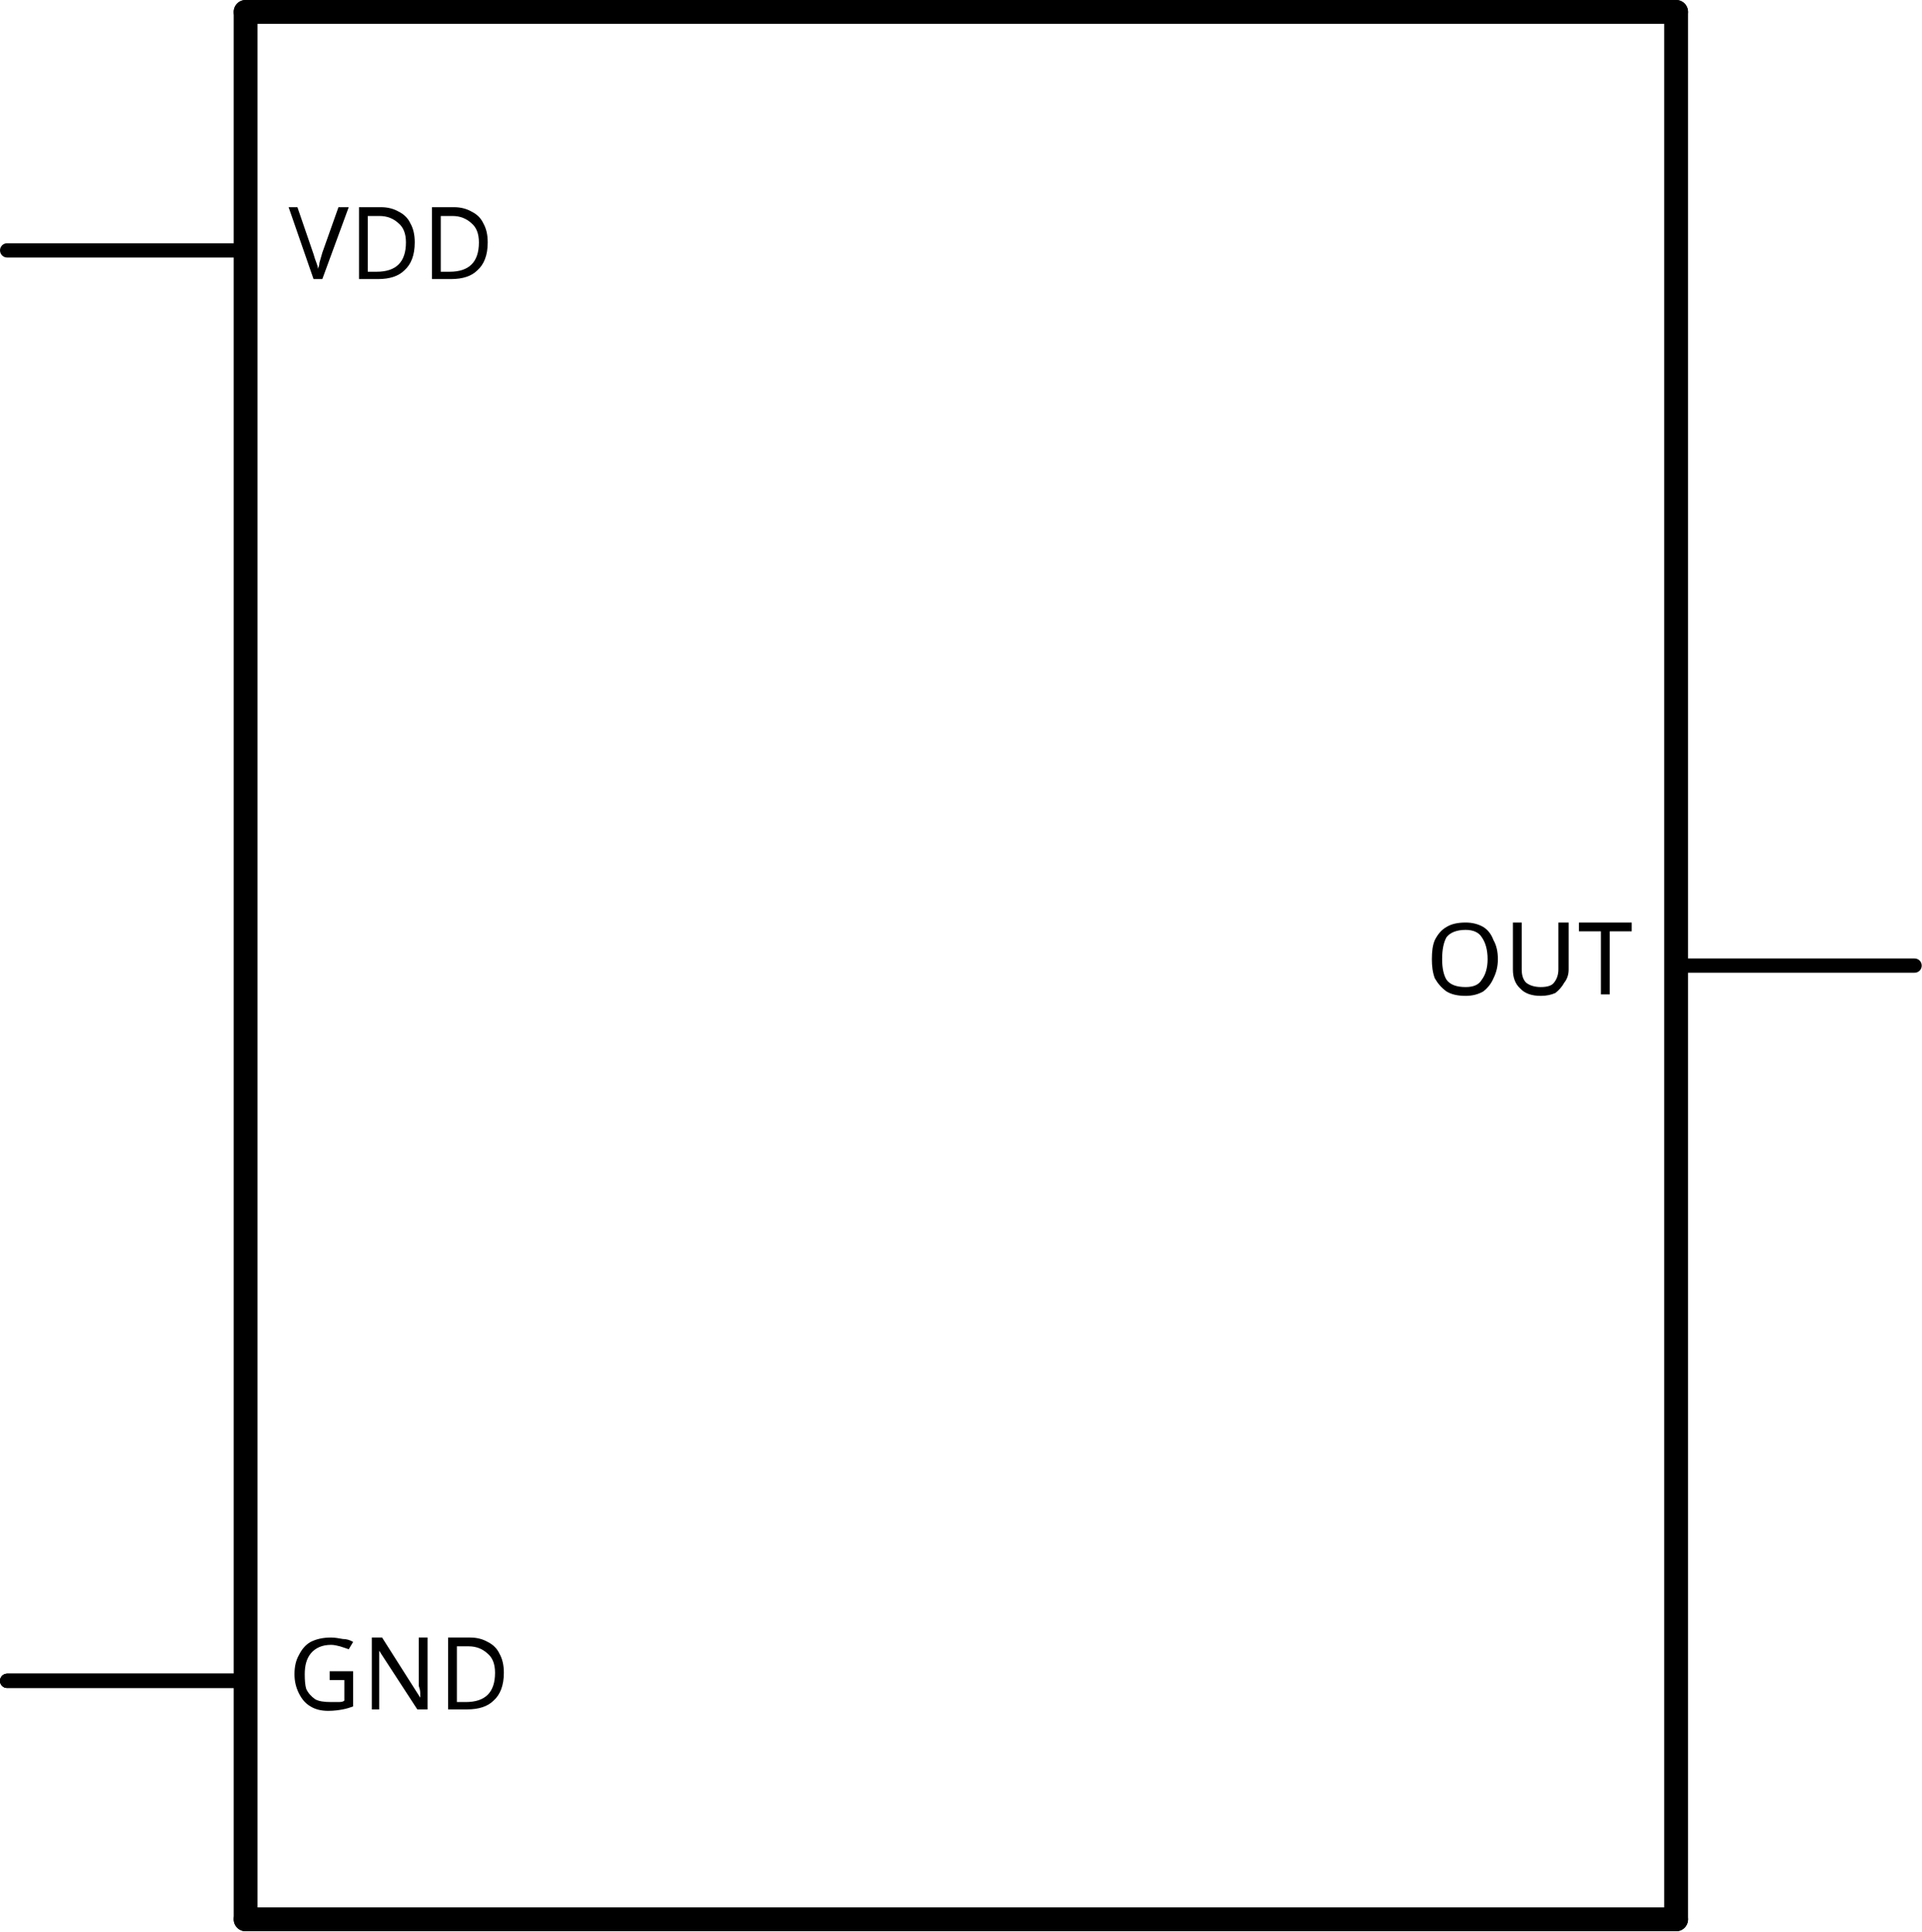
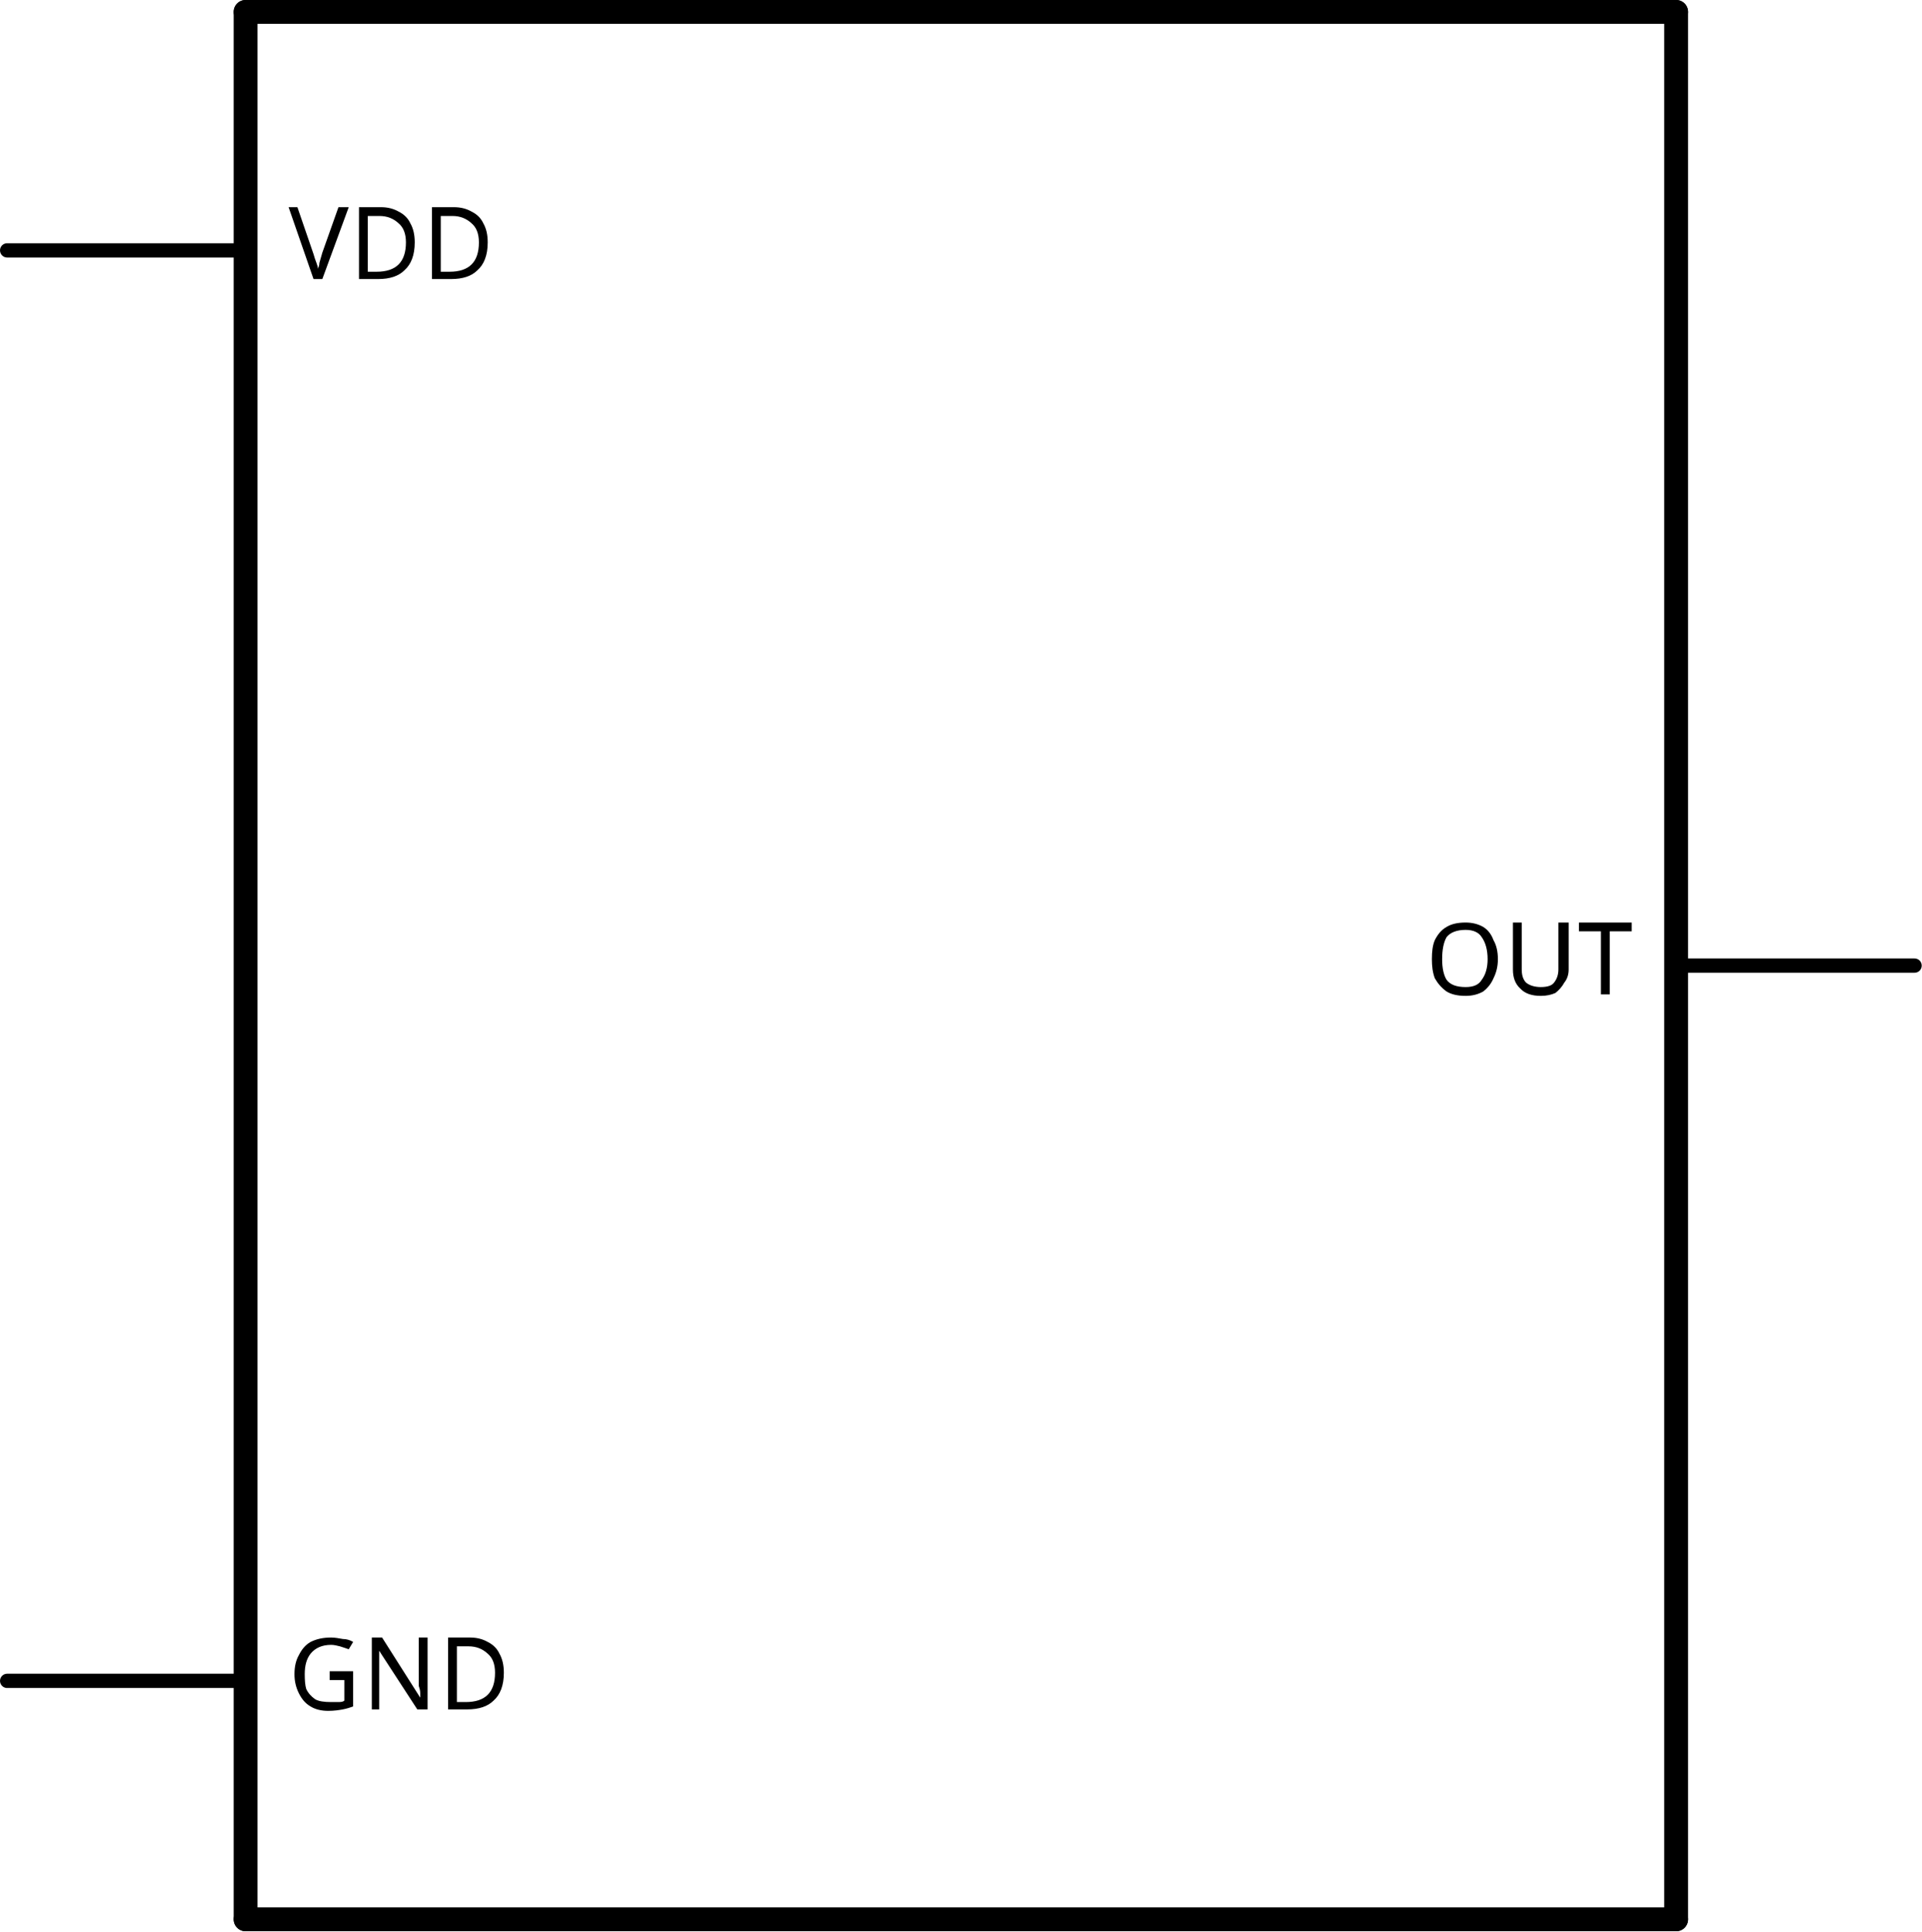
<svg xmlns="http://www.w3.org/2000/svg" version="1.2" baseProfile="tiny" x="0in" y="0in" width="0.806in" height="0.81in" viewBox="0 0 20.472 20.574">
  <g id="schematic">
    <line class="other" x1="2.616" y1="0.127" x2="2.616" y2="20.447" stroke="#000000" stroke-width="0.254" stroke-linecap="round" />
    <line class="other" x1="2.616" y1="20.447" x2="17.856" y2="20.447" stroke="#000000" stroke-width="0.254" stroke-linecap="round" />
    <line class="other" x1="17.856" y1="20.447" x2="17.856" y2="0.127" stroke="#000000" stroke-width="0.254" stroke-linecap="round" />
    <line class="other" x1="17.856" y1="0.127" x2="2.616" y2="0.127" stroke="#000000" stroke-width="0.254" stroke-linecap="round" />
    <line class="pin" id="connector4pin" connectorname="VDD" x1="0.076" y1="2.667" x2="2.616" y2="2.667" stroke="#000000" stroke-width="0.152" stroke-linecap="round" />
    <rect class="terminal" id="connector4terminal" x="0.076" y="2.667" width="0" height="0" stroke="none" stroke-width="0" fill="none" />
    <text class="text" font-family="OCRA" stroke="none" stroke-width="0" fill="#000000" font-size="1.067" x="3.073" y="2.972" text-anchor="start">VDD</text>
    <line class="pin" id="connector3pin" connectorname="OUT" x1="20.396" y1="10.287" x2="17.856" y2="10.287" stroke="#000000" stroke-width="0.152" stroke-linecap="round" />
    <rect class="terminal" id="connector3terminal" x="20.396" y="10.287" width="0" height="0" stroke="none" stroke-width="0" fill="none" />
    <text class="text" font-family="OCRA" stroke="none" stroke-width="0" fill="#000000" font-size="1.067" x="17.399" y="10.592" text-anchor="end">OUT</text>
    <line class="pin" id="connector2pin" connectorname="GND" x1="0.076" y1="17.907" x2="2.616" y2="17.907" stroke="#000000" stroke-width="0.152" stroke-linecap="round" />
    <rect class="terminal" id="connector2terminal" x="0.076" y="17.907" width="0" height="0" stroke="none" stroke-width="0" fill="none" />
    <text class="text" font-family="OCRA" stroke="none" stroke-width="0" fill="#000000" font-size="1.067" x="3.073" y="18.212" text-anchor="start">GND</text>
-     <line class="pin" id="connector0pin" connectorname="GND" x1="0.076" y1="17.907" x2="2.616" y2="17.907" stroke="#000000" stroke-width="0.152" stroke-linecap="round" />
+     <line class="pin" id="connector0pin" connectorname="GND" x1="0.076" y1="17.907" x2="2.616" y2="17.907" stroke="#000000" stroke-width="0" stroke-linecap="round" />
    <rect class="terminal" id="connector0terminal" x="0.076" y="17.907" width="0" height="0" stroke="none" stroke-width="0" fill="none" />
-     <line class="pin" id="connector1pin" connectorname="GND" x1="0.076" y1="17.907" x2="2.616" y2="17.907" stroke="#000000" stroke-width="0.152" stroke-linecap="round" />
+     <line class="pin" id="connector1pin" connectorname="GND" x1="0.076" y1="17.907" x2="2.616" y2="17.907" stroke="#000000" stroke-width="0" stroke-linecap="round" />
    <rect class="terminal" id="connector1terminal" x="0.076" y="17.907" width="0" height="0" stroke="none" stroke-width="0" fill="none" />
  </g>
</svg>
